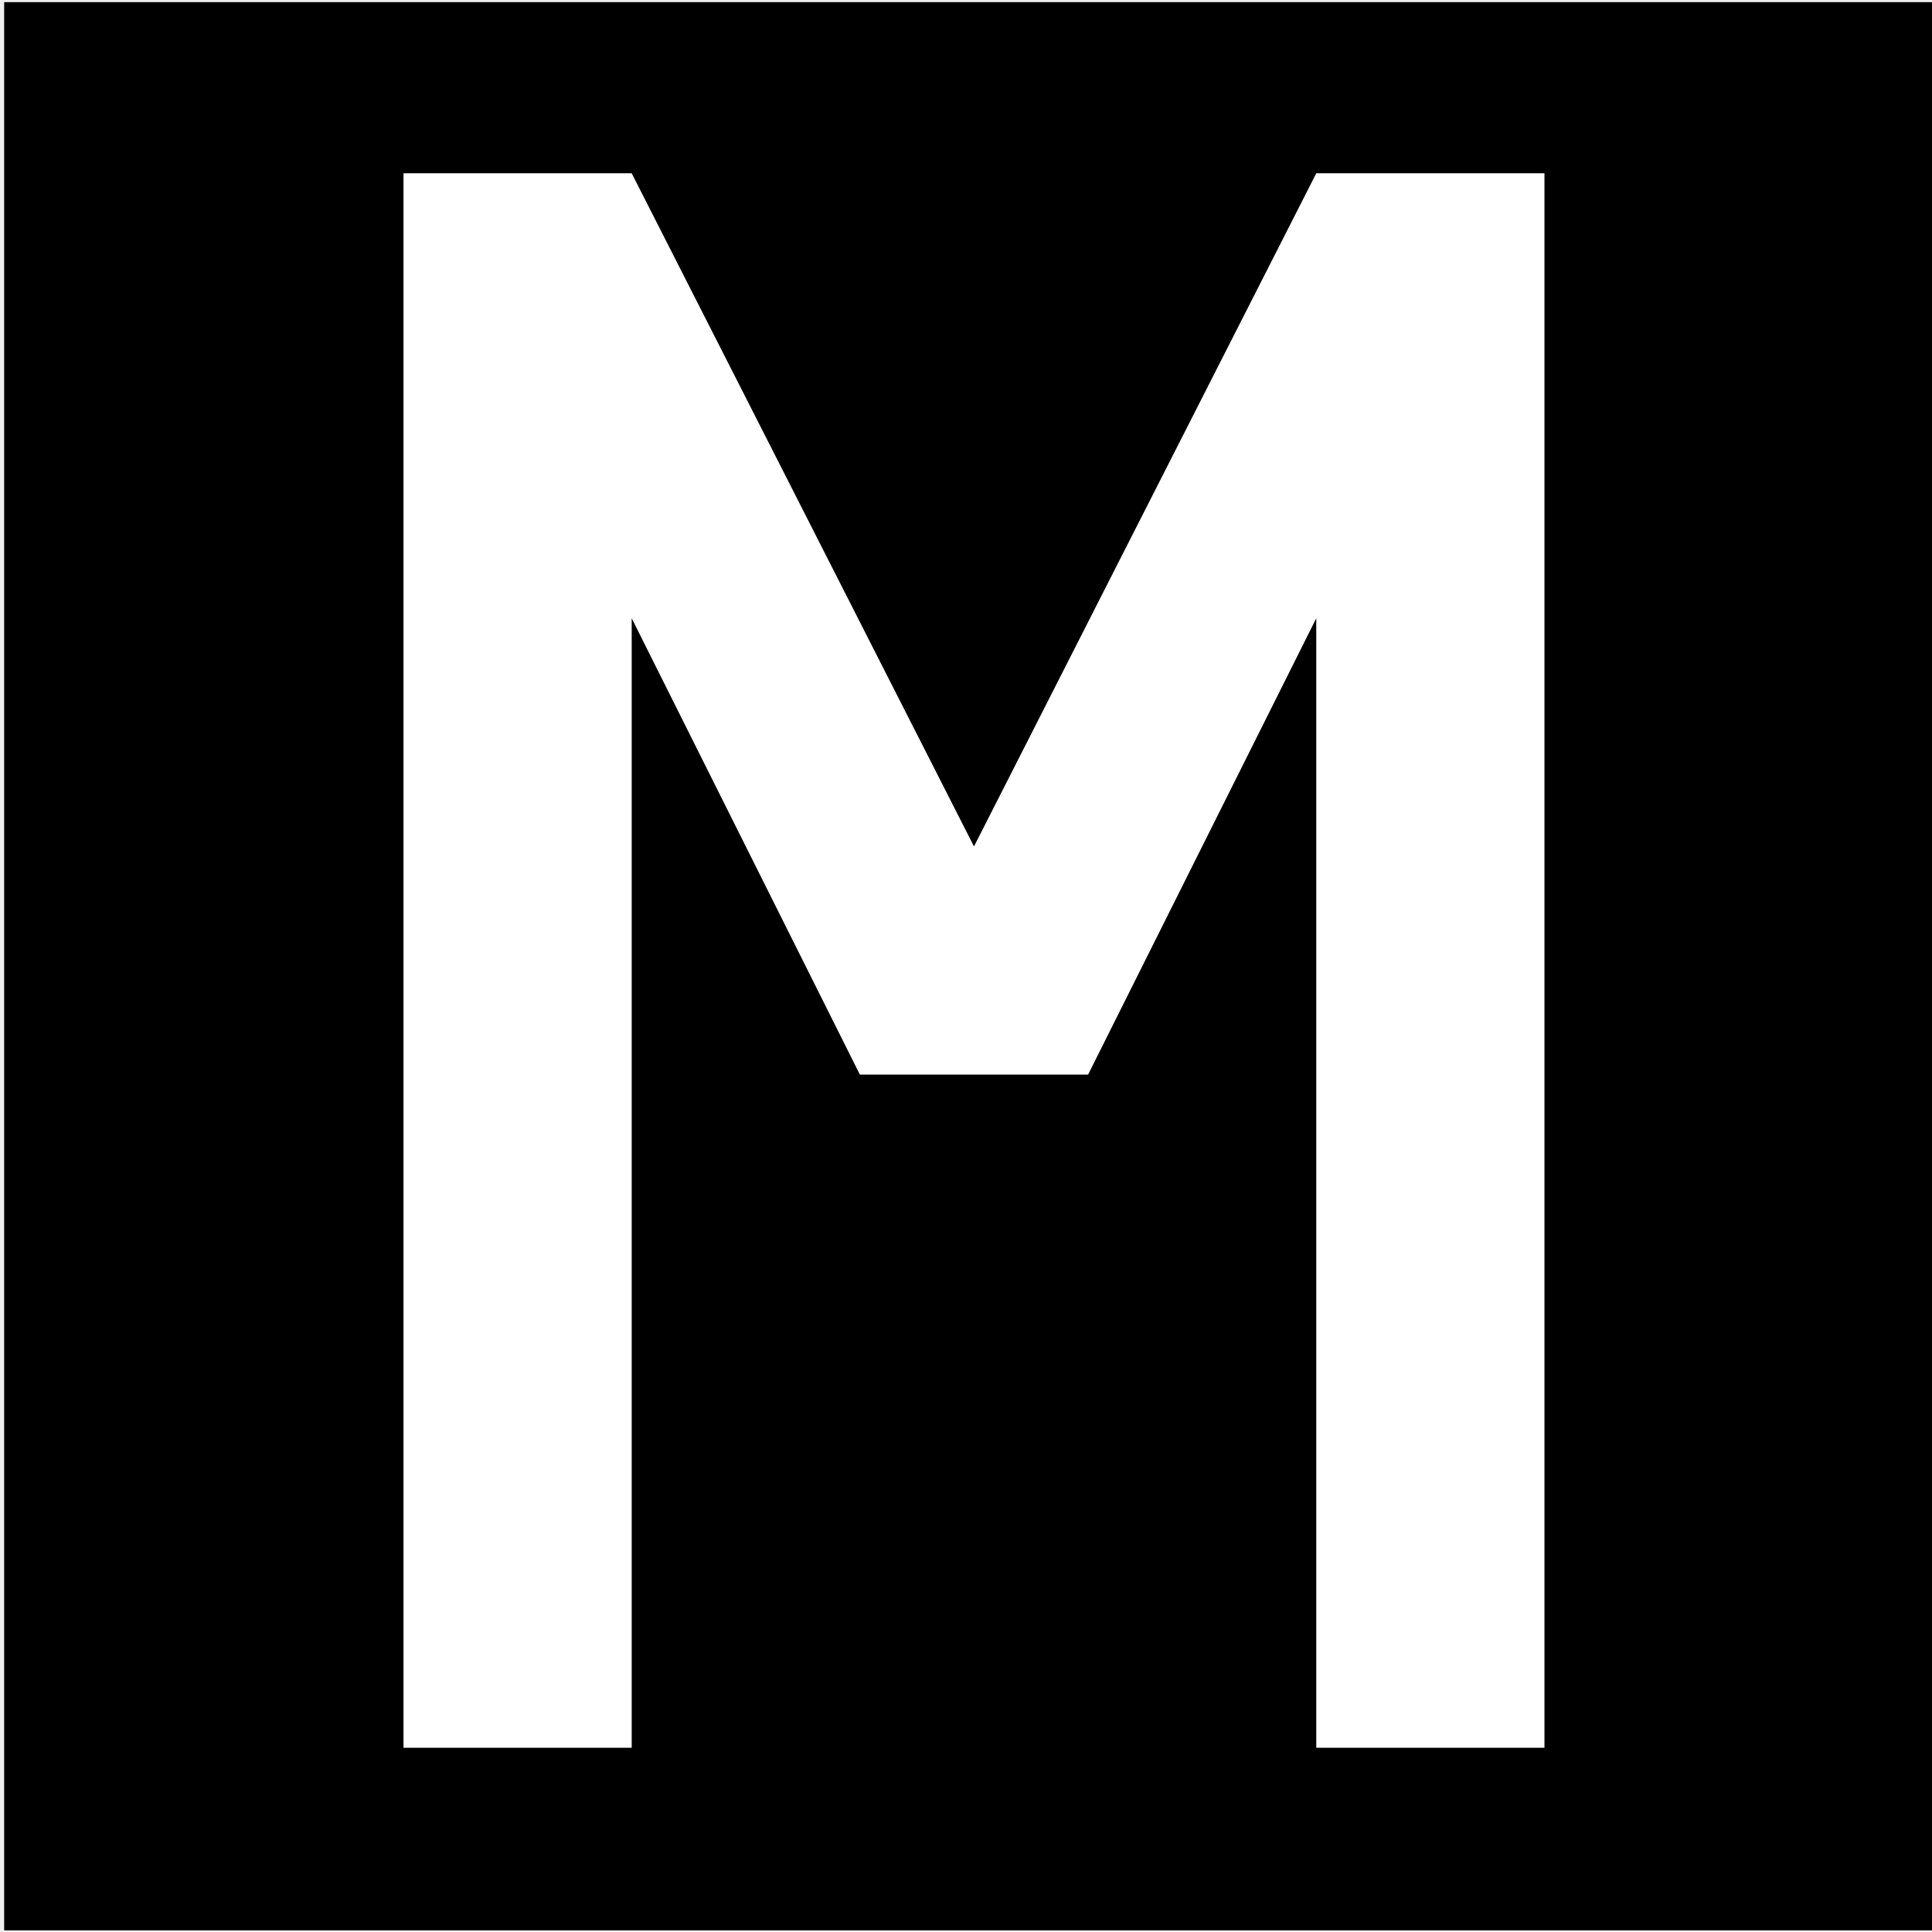
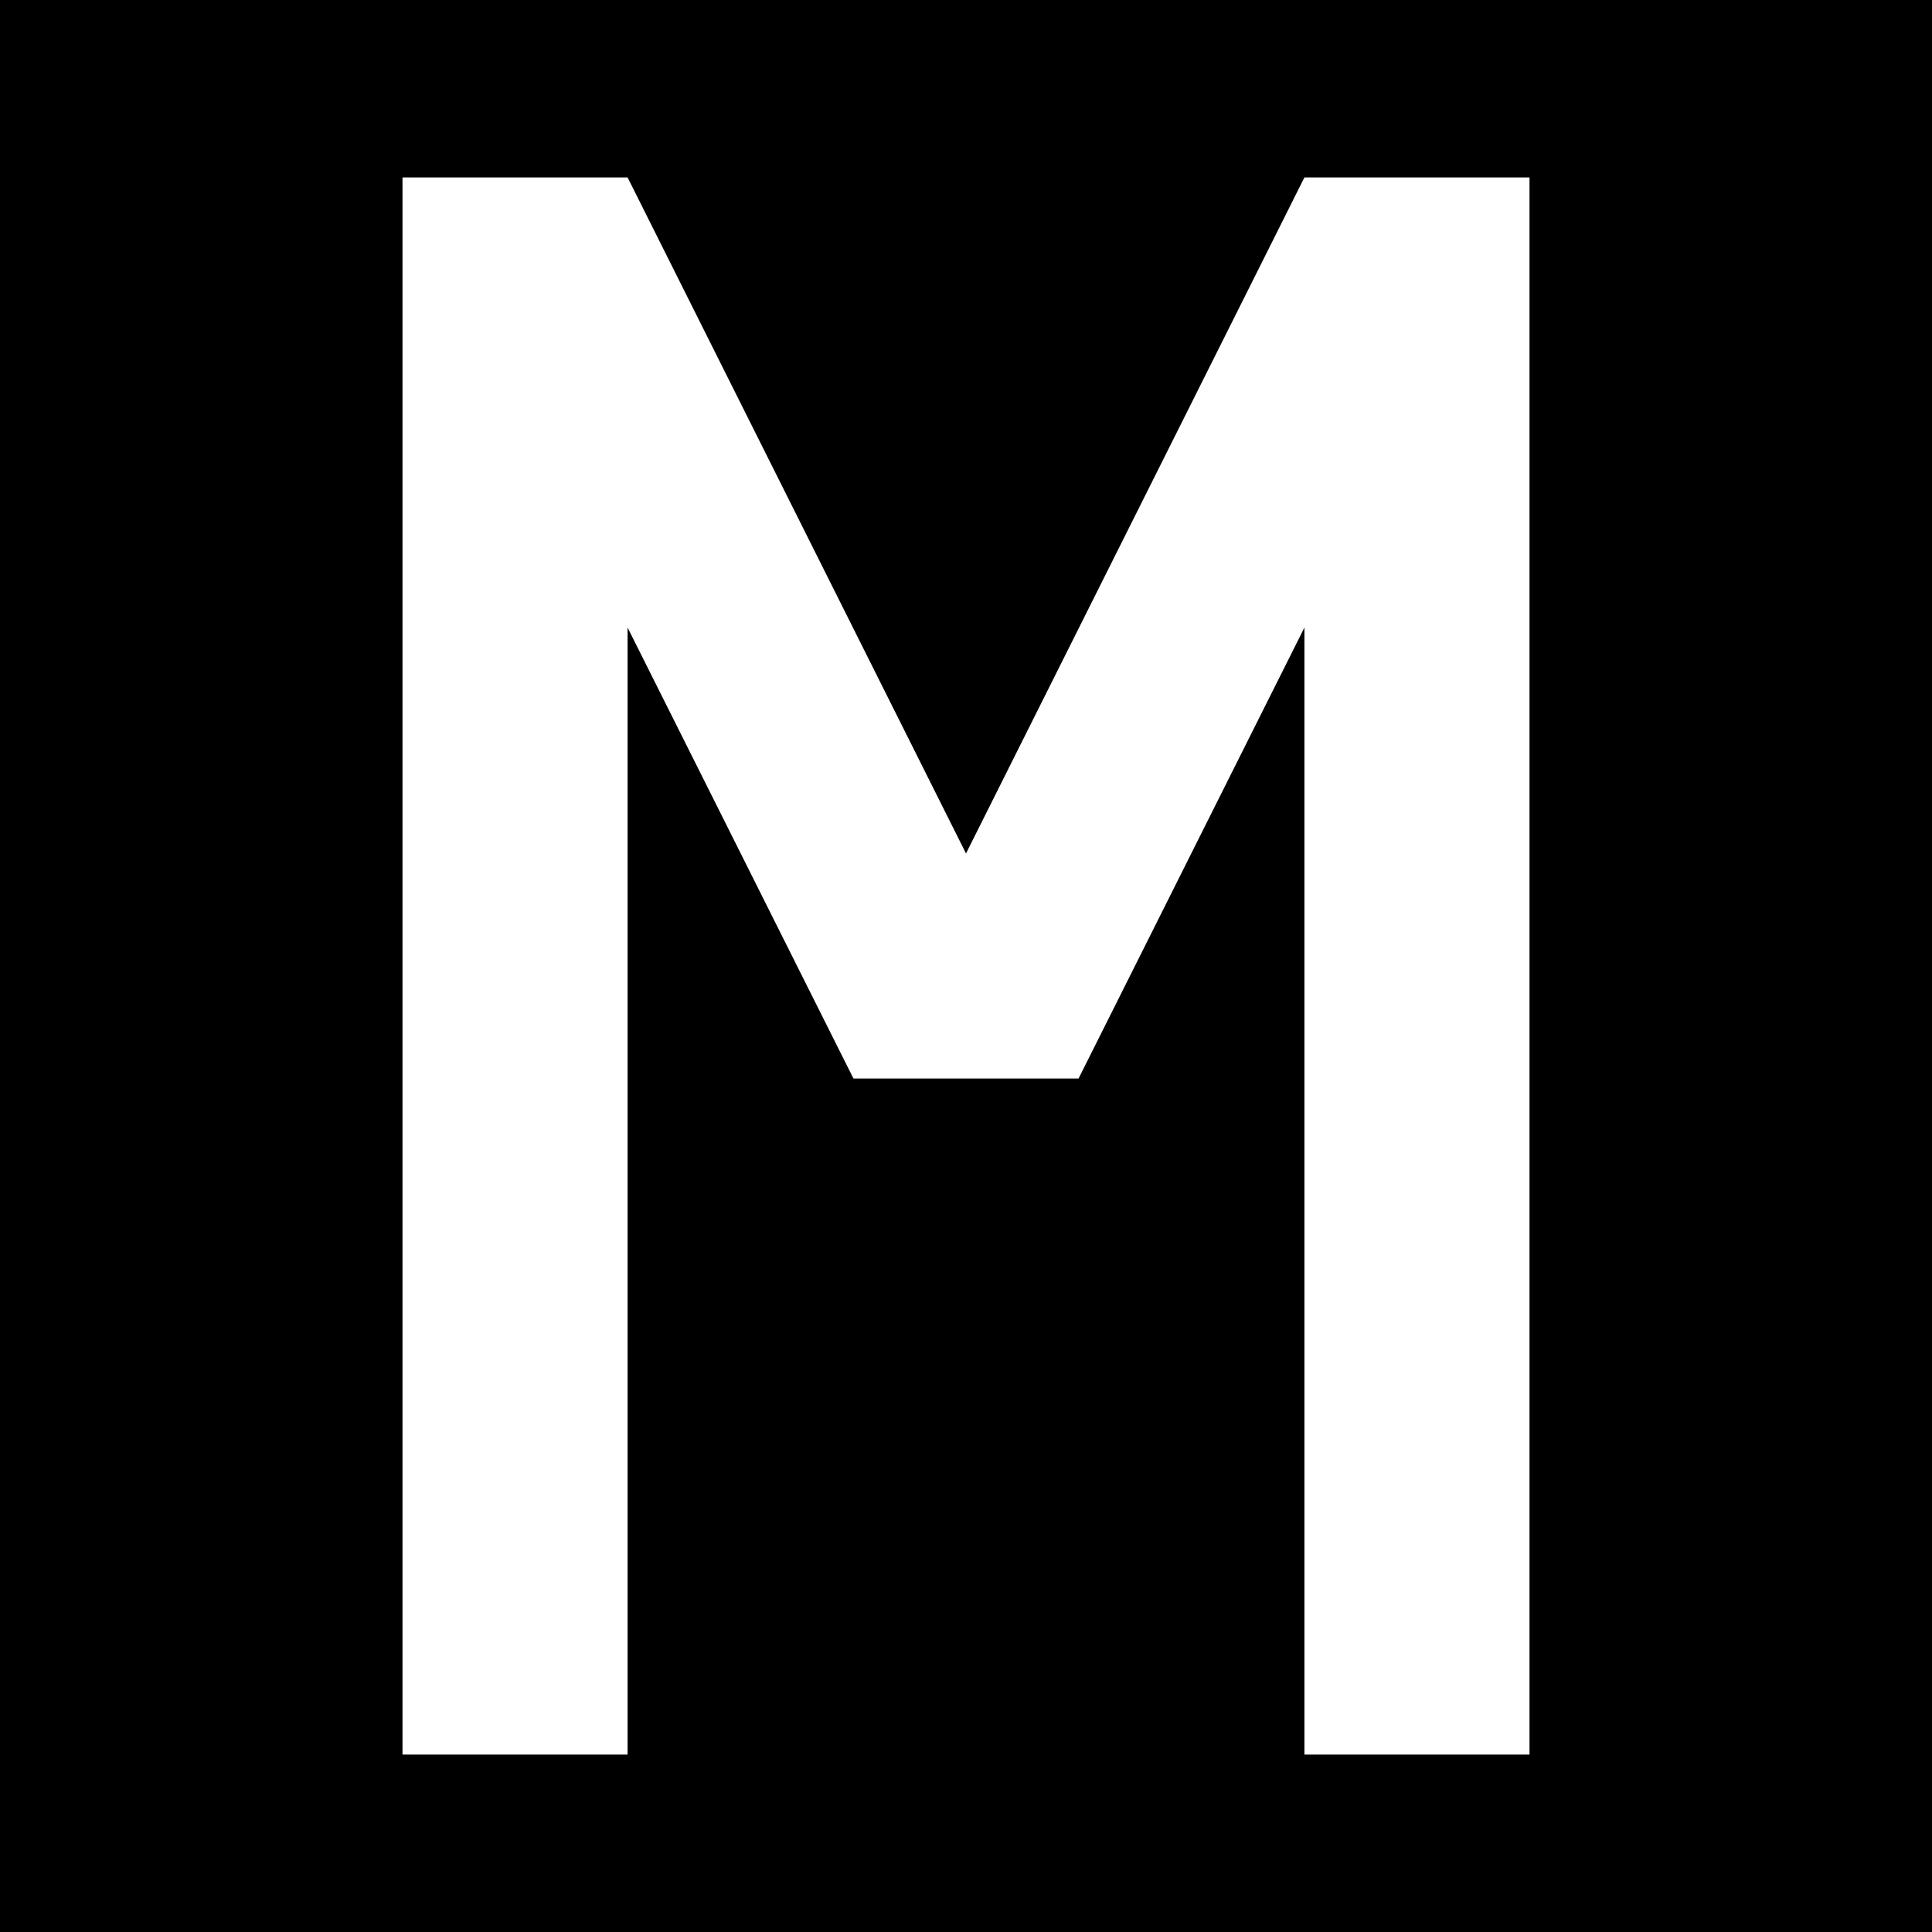
- <svg xmlns="http://www.w3.org/2000/svg" width="12" height="12" viewBox="0 0 3.175 3.175" version="1.1" id="svg1">
-   <defs id="defs1" />
-   <g id="layer1" transform="matrix(18.75,0,0,18.75,-801.6119,-1040.209)">
-     <rect style="vector-effect:non-scaling-stroke;fill:#000000;fill-opacity:1;stroke:none;stroke-width:0;stroke-linecap:square;stroke-miterlimit:5;stroke-dasharray:none;stroke-opacity:1;-inkscape-stroke:hairline" id="rect6" width="0.169" height="0.169" x="42.753" y="55.478" />
-     <path style="fill:#ffffff;stroke-width:0.02;stroke-miterlimit:5" d="m 42.808,55.493 h -0.02 v 0.138 h 0.02 v -0.099 l 0.02,0.04 h 0.02 l 0.02,-0.04 v 0.099 h 0.02 v -0.138 h -0.02 l -0.03,0.059 z" id="path33" />
-   </g>
+ <svg xmlns="http://www.w3.org/2000/svg" width="12" height="12" viewBox="0 0 12 12">
+   <rect x="-1.2" y="-1.2" width="14.4" height="14.4" fill="rgb(0%, 0%, 0%)" fill-opacity="1" />
+   <path fill-rule="nonzero" fill="rgb(100%, 100%, 100%)" fill-opacity="1" d="M 3.898 1.102 L 2.5 1.102 L 2.5 10.898 L 3.898 10.898 L 3.898 3.898 L 5.301 6.699 L 6.699 6.699 L 8.102 3.898 L 8.102 10.898 L 9.5 10.898 L 9.5 1.102 L 8.102 1.102 L 6 5.301 Z M 3.898 1.102 " />
</svg>
